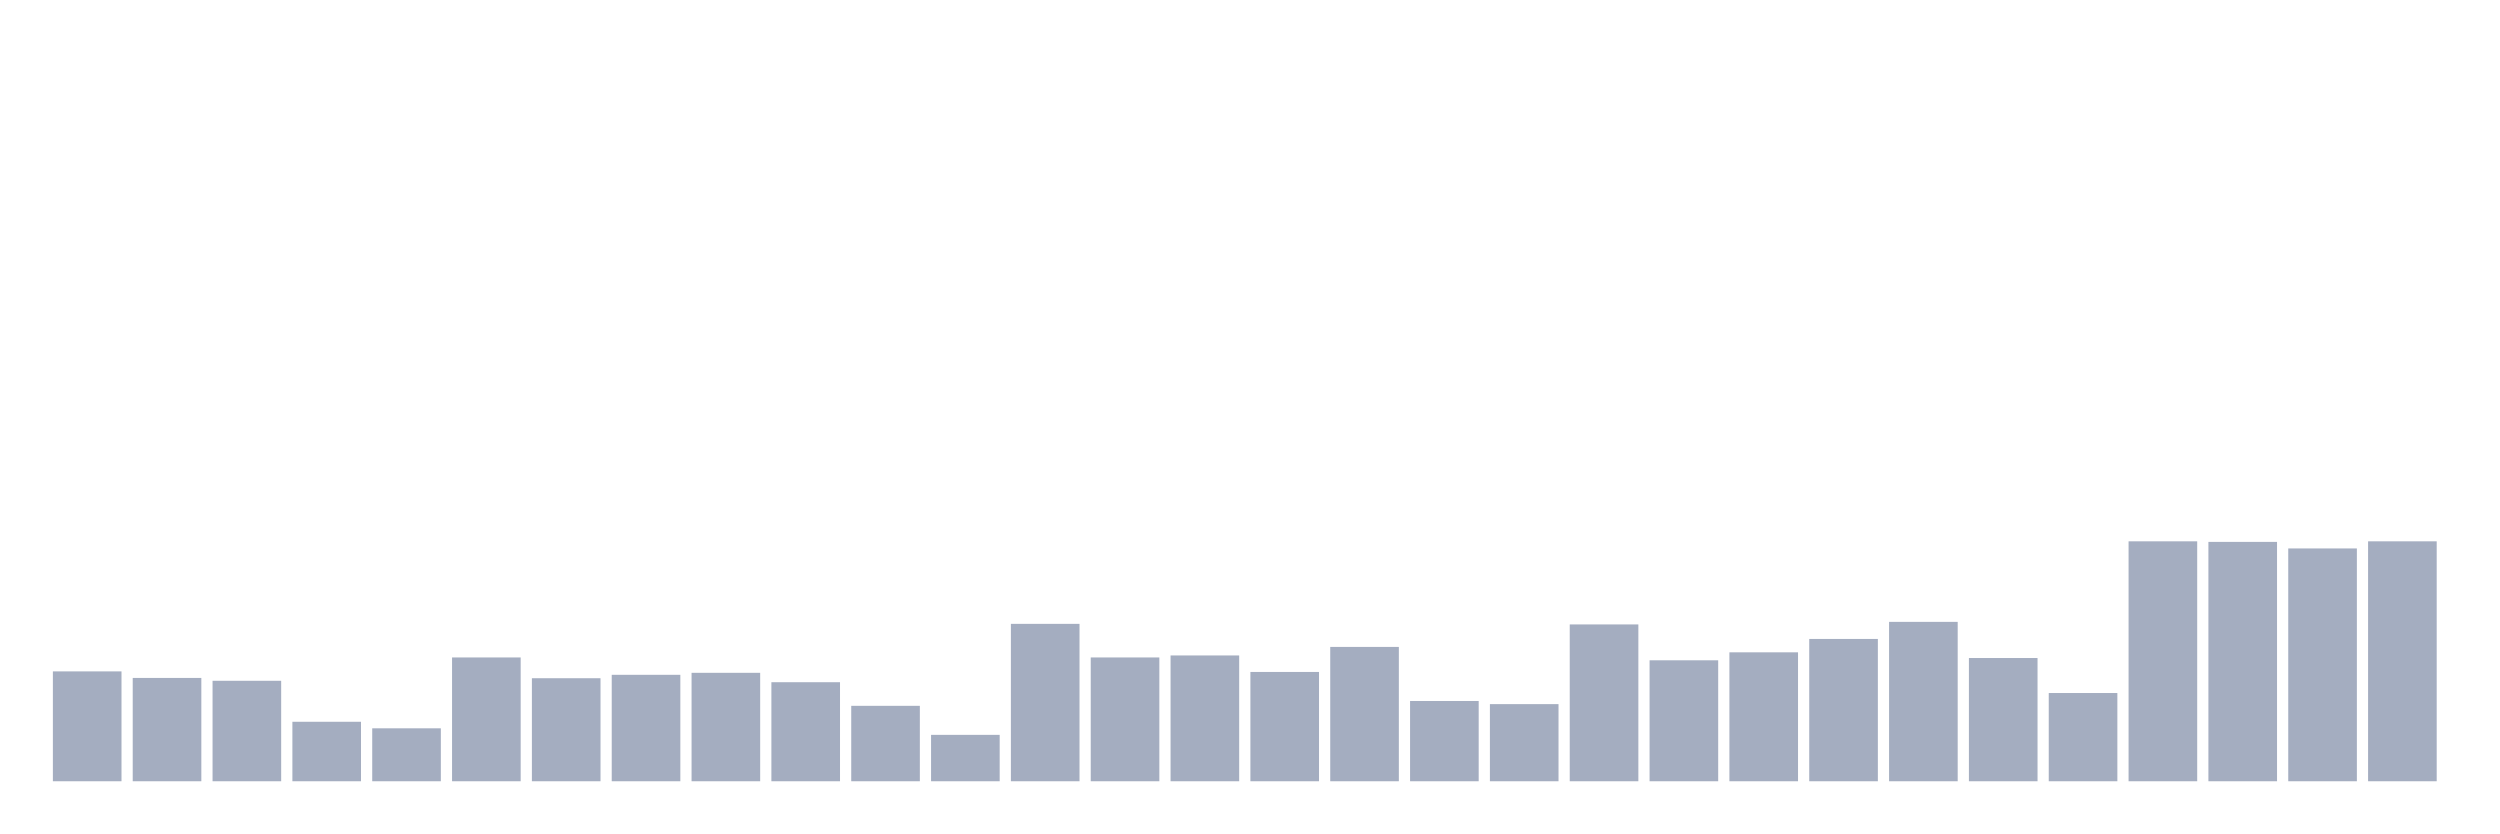
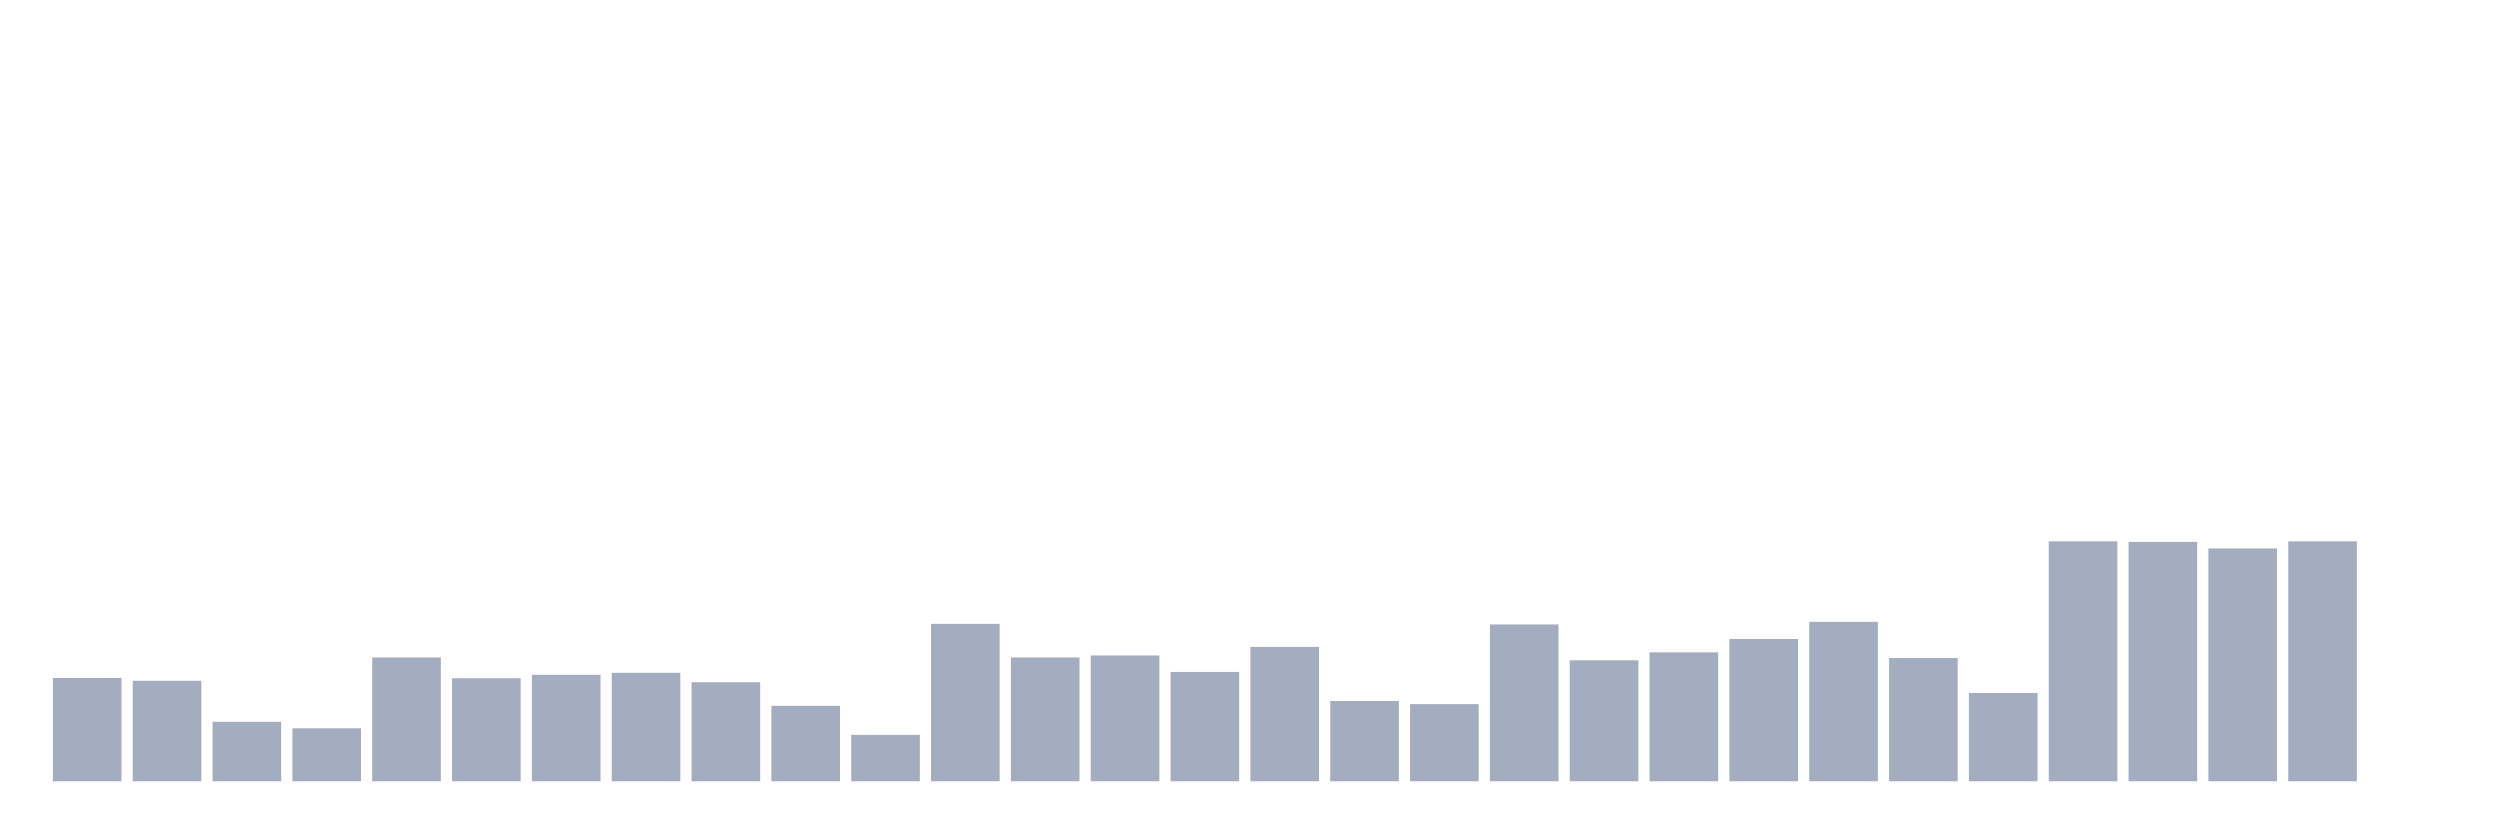
<svg xmlns="http://www.w3.org/2000/svg" viewBox="0 0 480 160">
  <g transform="translate(10,10)">
-     <rect class="bar" x="0.153" width="13.175" y="118.907" height="21.093" fill="rgb(164,173,192)" />
-     <rect class="bar" x="15.482" width="13.175" y="120.164" height="19.836" fill="rgb(164,173,192)" />
-     <rect class="bar" x="30.81" width="13.175" y="120.71" height="19.29" fill="rgb(164,173,192)" />
-     <rect class="bar" x="46.138" width="13.175" y="128.579" height="11.421" fill="rgb(164,173,192)" />
-     <rect class="bar" x="61.466" width="13.175" y="129.836" height="10.164" fill="rgb(164,173,192)" />
-     <rect class="bar" x="76.794" width="13.175" y="116.23" height="23.77" fill="rgb(164,173,192)" />
-     <rect class="bar" x="92.123" width="13.175" y="120.219" height="19.781" fill="rgb(164,173,192)" />
-     <rect class="bar" x="107.451" width="13.175" y="119.563" height="20.437" fill="rgb(164,173,192)" />
-     <rect class="bar" x="122.779" width="13.175" y="119.18" height="20.82" fill="rgb(164,173,192)" />
-     <rect class="bar" x="138.107" width="13.175" y="120.984" height="19.016" fill="rgb(164,173,192)" />
-     <rect class="bar" x="153.436" width="13.175" y="125.519" height="14.481" fill="rgb(164,173,192)" />
-     <rect class="bar" x="168.764" width="13.175" y="131.093" height="8.907" fill="rgb(164,173,192)" />
-     <rect class="bar" x="184.092" width="13.175" y="109.781" height="30.219" fill="rgb(164,173,192)" />
-     <rect class="bar" x="199.42" width="13.175" y="116.23" height="23.77" fill="rgb(164,173,192)" />
-     <rect class="bar" x="214.748" width="13.175" y="115.847" height="24.153" fill="rgb(164,173,192)" />
-     <rect class="bar" x="230.077" width="13.175" y="119.016" height="20.984" fill="rgb(164,173,192)" />
-     <rect class="bar" x="245.405" width="13.175" y="114.208" height="25.792" fill="rgb(164,173,192)" />
-     <rect class="bar" x="260.733" width="13.175" y="124.59" height="15.41" fill="rgb(164,173,192)" />
-     <rect class="bar" x="276.061" width="13.175" y="125.191" height="14.809" fill="rgb(164,173,192)" />
-     <rect class="bar" x="291.39" width="13.175" y="109.891" height="30.109" fill="rgb(164,173,192)" />
-     <rect class="bar" x="306.718" width="13.175" y="116.776" height="23.224" fill="rgb(164,173,192)" />
-     <rect class="bar" x="322.046" width="13.175" y="115.246" height="24.754" fill="rgb(164,173,192)" />
-     <rect class="bar" x="337.374" width="13.175" y="112.678" height="27.322" fill="rgb(164,173,192)" />
-     <rect class="bar" x="352.702" width="13.175" y="109.399" height="30.601" fill="rgb(164,173,192)" />
-     <rect class="bar" x="368.031" width="13.175" y="116.339" height="23.661" fill="rgb(164,173,192)" />
-     <rect class="bar" x="383.359" width="13.175" y="123.06" height="16.94" fill="rgb(164,173,192)" />
-     <rect class="bar" x="398.687" width="13.175" y="93.934" height="46.066" fill="rgb(164,173,192)" />
-     <rect class="bar" x="414.015" width="13.175" y="94.044" height="45.956" fill="rgb(164,173,192)" />
-     <rect class="bar" x="429.344" width="13.175" y="95.301" height="44.699" fill="rgb(164,173,192)" />
-     <rect class="bar" x="444.672" width="13.175" y="93.934" height="46.066" fill="rgb(164,173,192)" />
+     <rect class="bar" x="0.153" width="13.175" y="120.164" height="19.836" fill="rgb(164,173,192)" />
+     <rect class="bar" x="15.482" width="13.175" y="120.71" height="19.29" fill="rgb(164,173,192)" />
+     <rect class="bar" x="30.81" width="13.175" y="128.579" height="11.421" fill="rgb(164,173,192)" />
+     <rect class="bar" x="46.138" width="13.175" y="129.836" height="10.164" fill="rgb(164,173,192)" />
+     <rect class="bar" x="61.466" width="13.175" y="116.23" height="23.77" fill="rgb(164,173,192)" />
+     <rect class="bar" x="76.794" width="13.175" y="120.219" height="19.781" fill="rgb(164,173,192)" />
+     <rect class="bar" x="92.123" width="13.175" y="119.563" height="20.437" fill="rgb(164,173,192)" />
+     <rect class="bar" x="107.451" width="13.175" y="119.18" height="20.82" fill="rgb(164,173,192)" />
+     <rect class="bar" x="122.779" width="13.175" y="120.984" height="19.016" fill="rgb(164,173,192)" />
+     <rect class="bar" x="138.107" width="13.175" y="125.519" height="14.481" fill="rgb(164,173,192)" />
+     <rect class="bar" x="153.436" width="13.175" y="131.093" height="8.907" fill="rgb(164,173,192)" />
+     <rect class="bar" x="168.764" width="13.175" y="109.781" height="30.219" fill="rgb(164,173,192)" />
+     <rect class="bar" x="184.092" width="13.175" y="116.23" height="23.77" fill="rgb(164,173,192)" />
+     <rect class="bar" x="199.42" width="13.175" y="115.847" height="24.153" fill="rgb(164,173,192)" />
+     <rect class="bar" x="214.748" width="13.175" y="119.016" height="20.984" fill="rgb(164,173,192)" />
+     <rect class="bar" x="230.077" width="13.175" y="114.208" height="25.792" fill="rgb(164,173,192)" />
+     <rect class="bar" x="245.405" width="13.175" y="124.59" height="15.41" fill="rgb(164,173,192)" />
+     <rect class="bar" x="260.733" width="13.175" y="125.191" height="14.809" fill="rgb(164,173,192)" />
+     <rect class="bar" x="276.061" width="13.175" y="109.891" height="30.109" fill="rgb(164,173,192)" />
+     <rect class="bar" x="291.39" width="13.175" y="116.776" height="23.224" fill="rgb(164,173,192)" />
+     <rect class="bar" x="306.718" width="13.175" y="115.246" height="24.754" fill="rgb(164,173,192)" />
+     <rect class="bar" x="322.046" width="13.175" y="112.678" height="27.322" fill="rgb(164,173,192)" />
+     <rect class="bar" x="337.374" width="13.175" y="109.399" height="30.601" fill="rgb(164,173,192)" />
+     <rect class="bar" x="352.702" width="13.175" y="116.339" height="23.661" fill="rgb(164,173,192)" />
+     <rect class="bar" x="368.031" width="13.175" y="123.06" height="16.94" fill="rgb(164,173,192)" />
+     <rect class="bar" x="383.359" width="13.175" y="93.934" height="46.066" fill="rgb(164,173,192)" />
+     <rect class="bar" x="398.687" width="13.175" y="94.044" height="45.956" fill="rgb(164,173,192)" />
+     <rect class="bar" x="414.015" width="13.175" y="95.301" height="44.699" fill="rgb(164,173,192)" />
+     <rect class="bar" x="429.344" width="13.175" y="93.934" height="46.066" fill="rgb(164,173,192)" />
+     <rect class="bar" x="444.672" width="13.175" y="140" height="0" fill="rgb(164,173,192)" />
  </g>
</svg>
